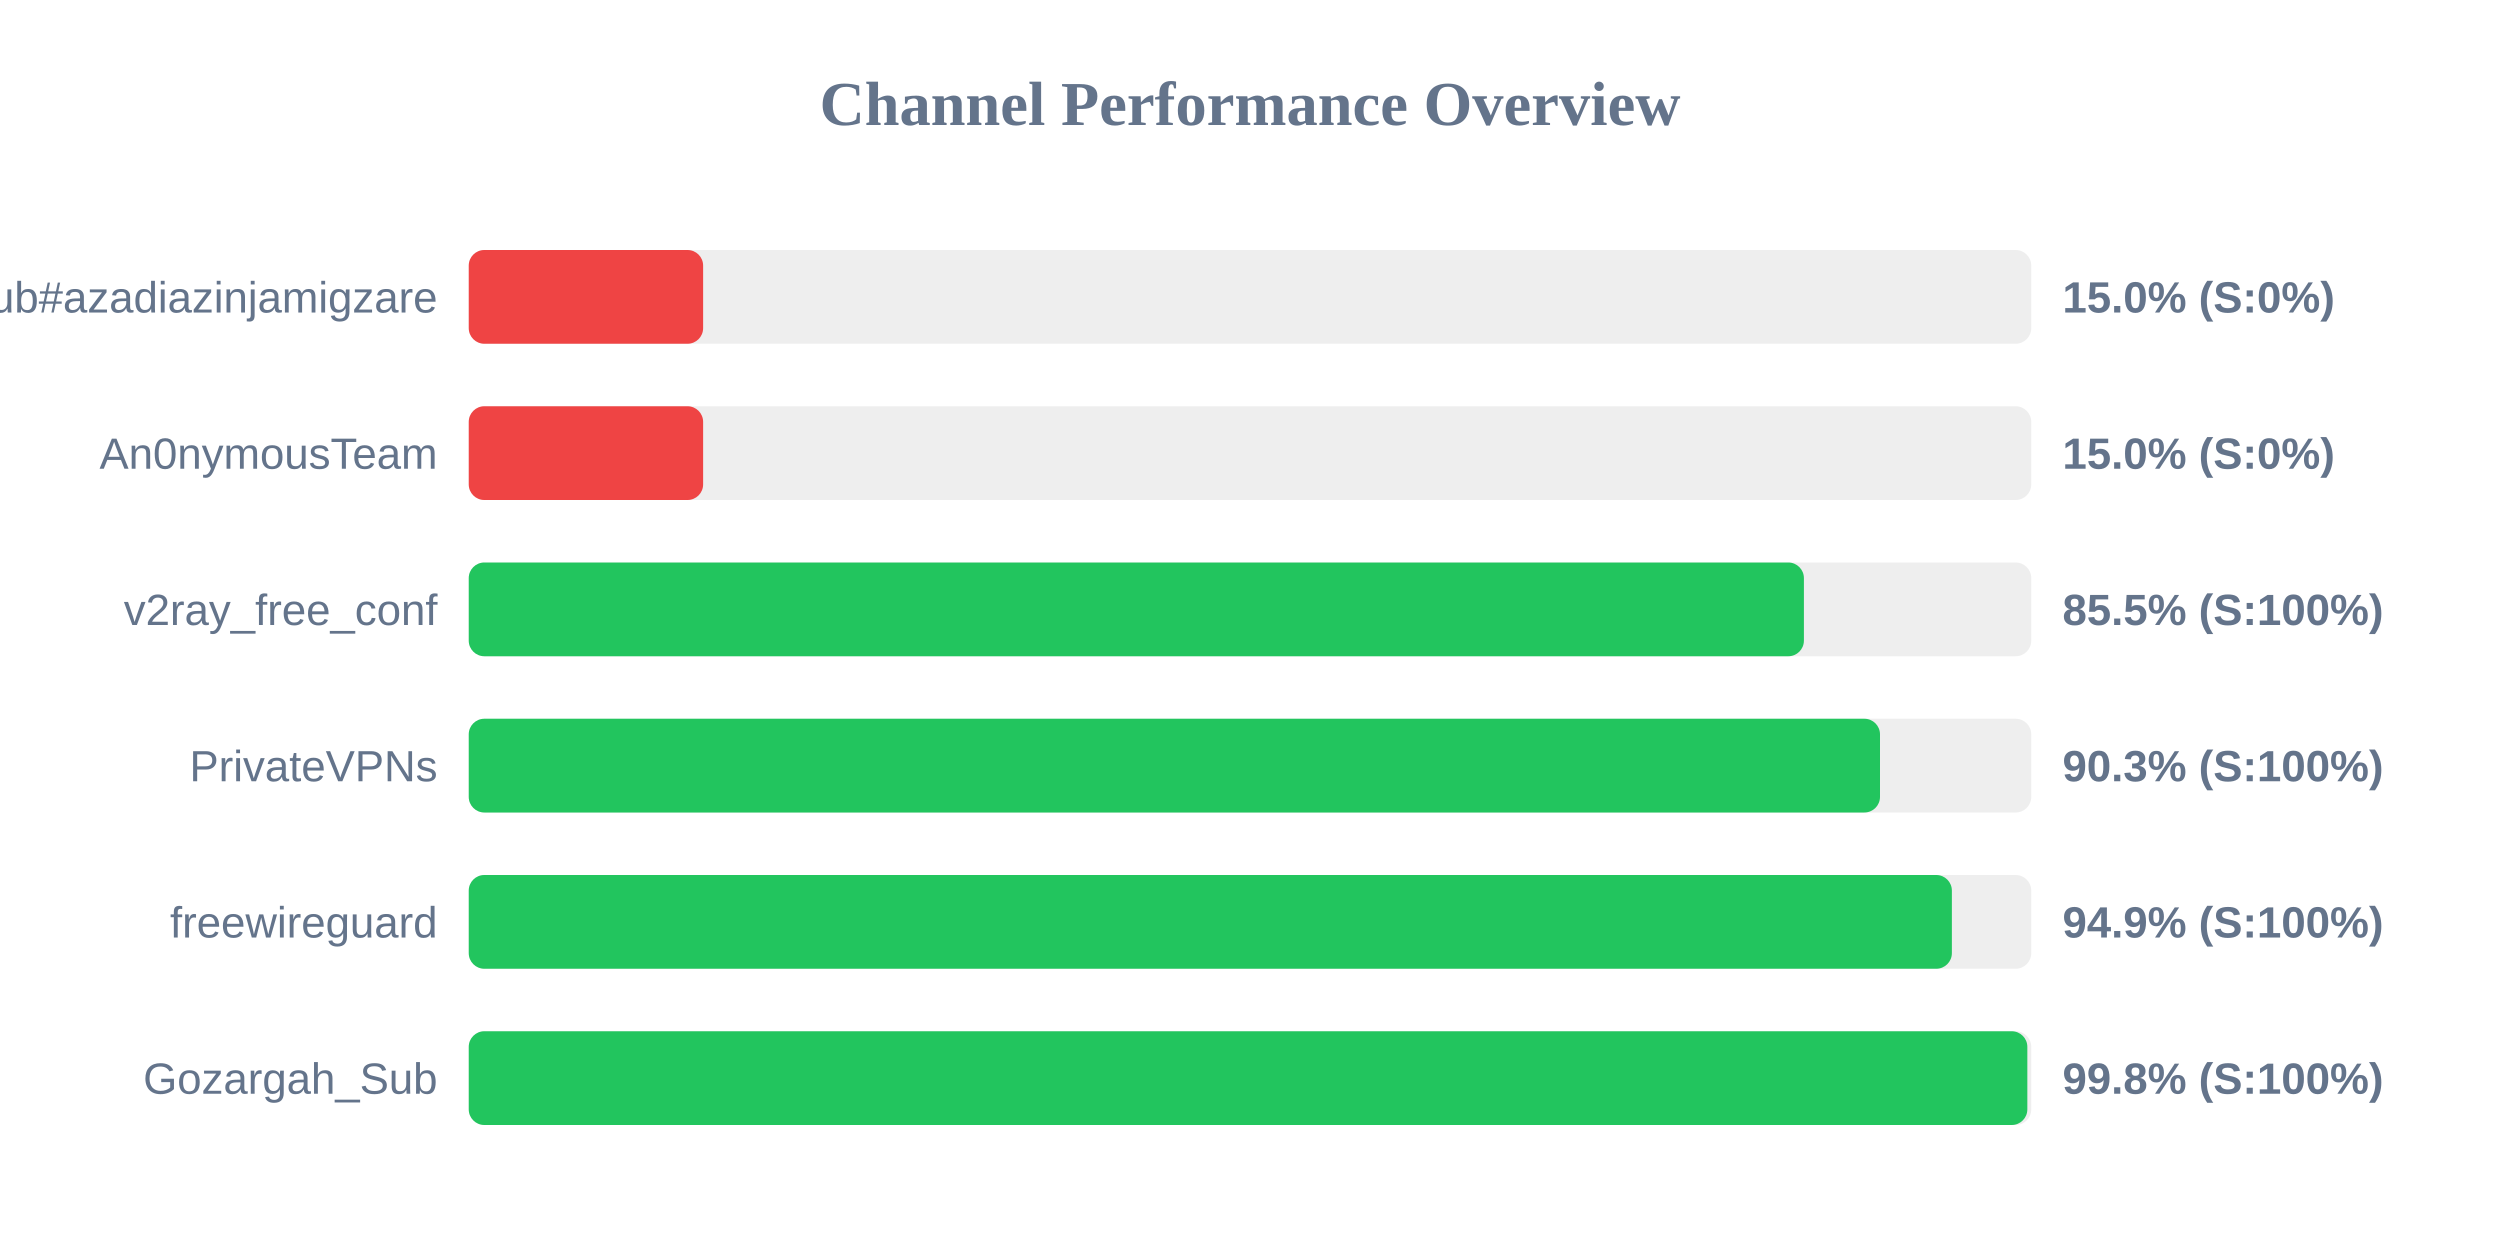
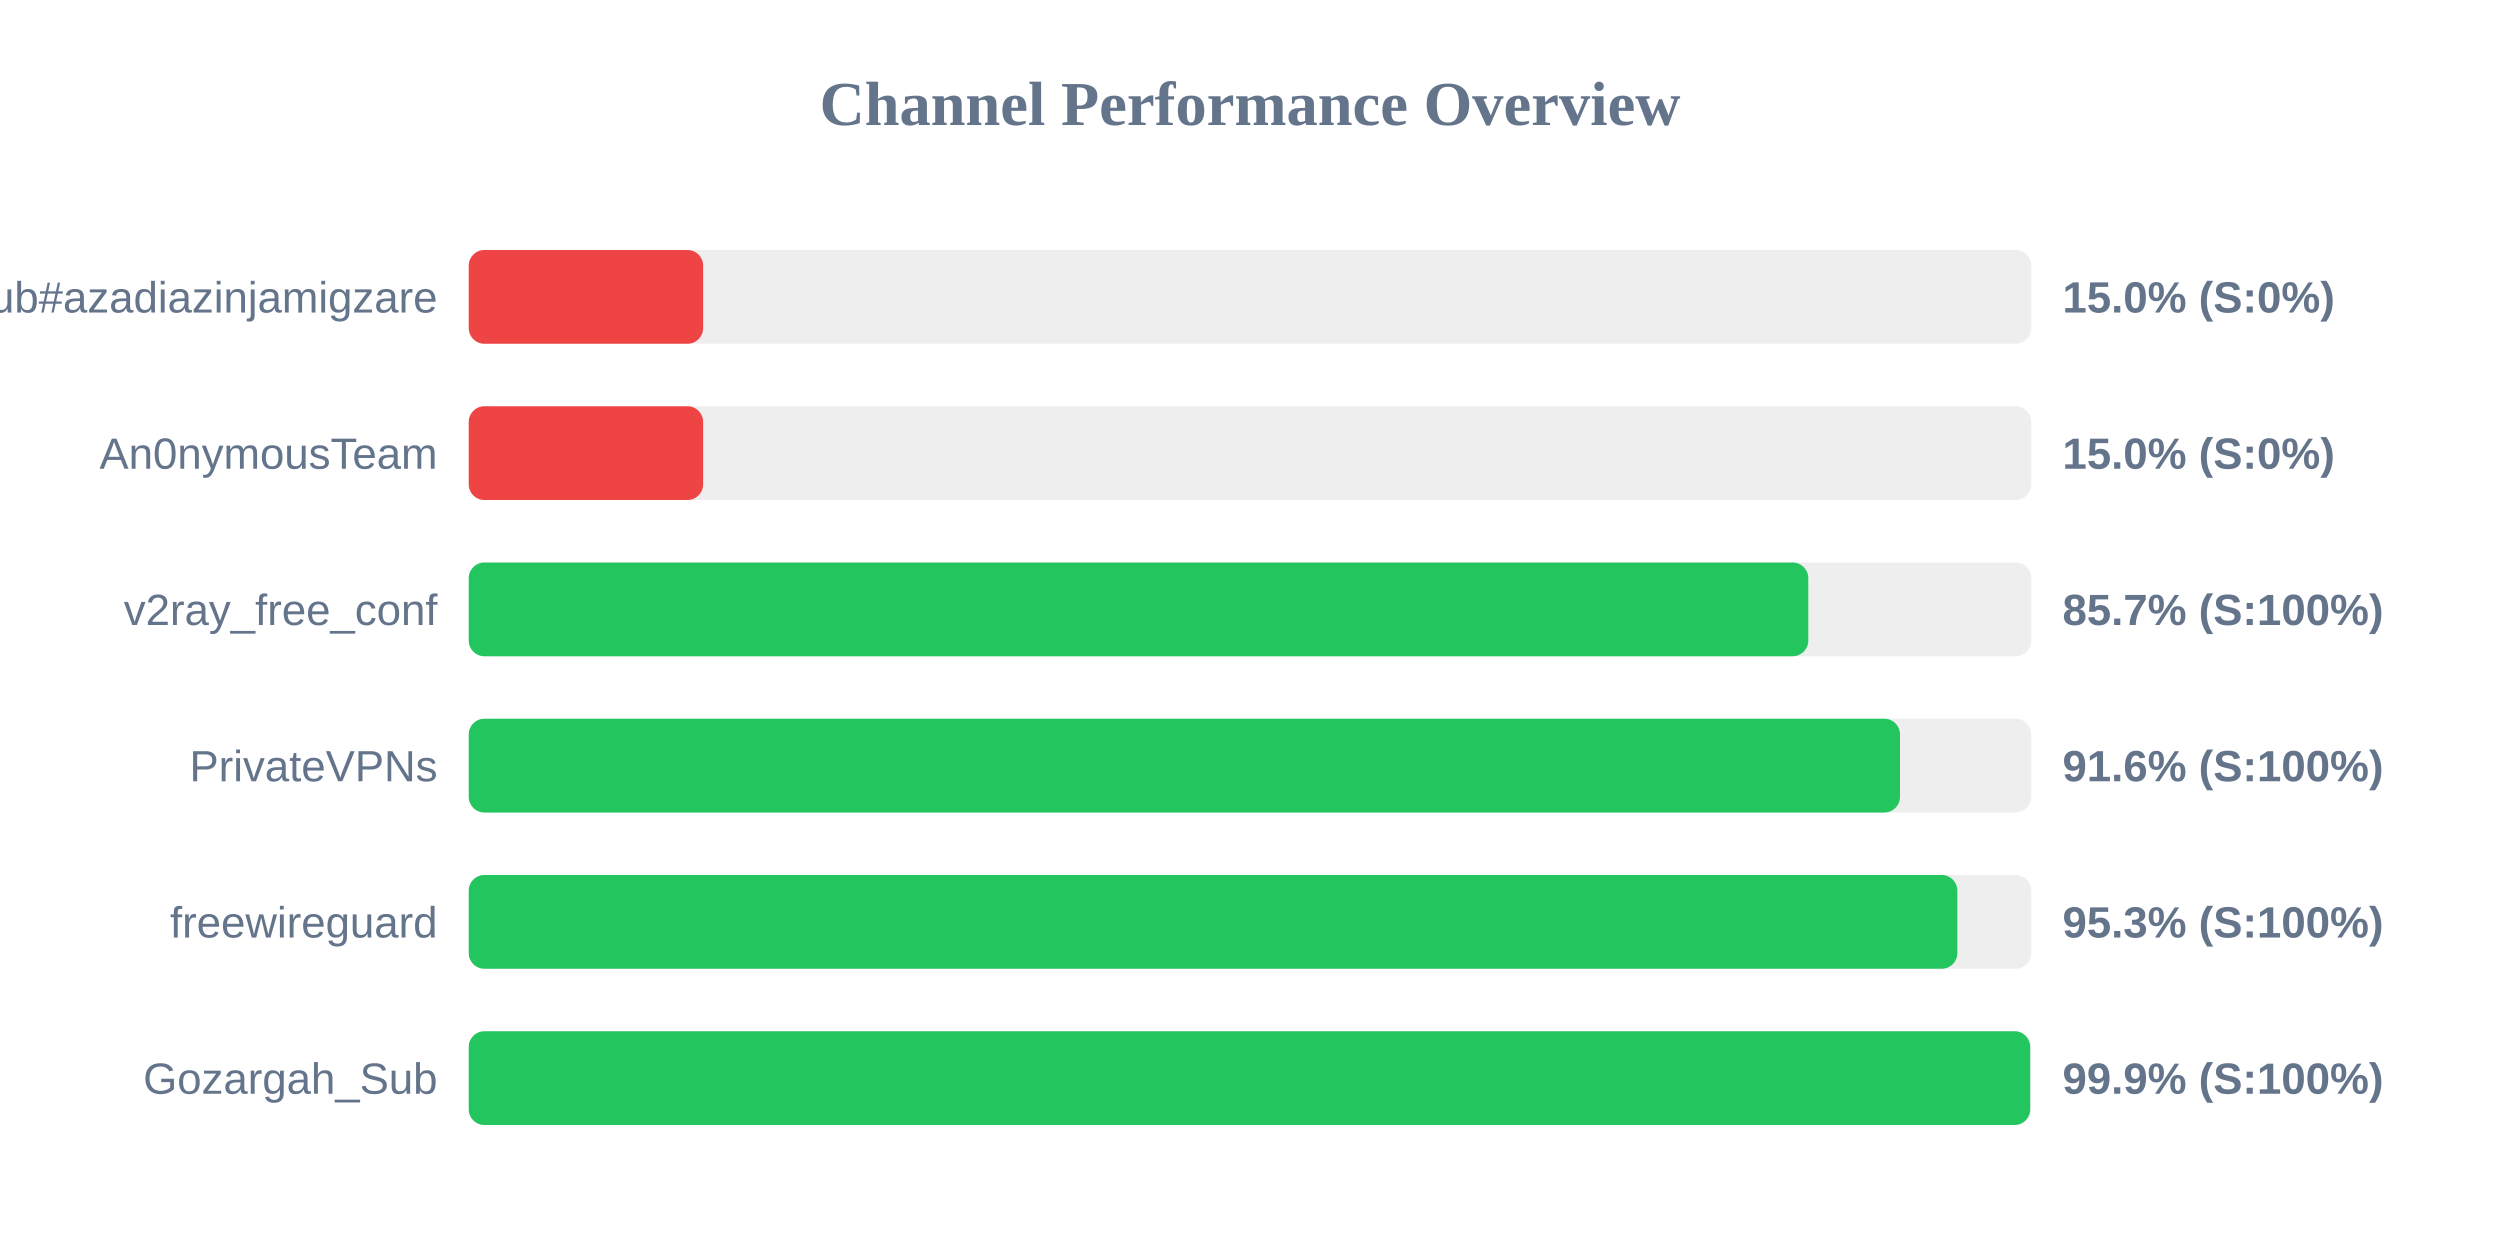
<svg xmlns="http://www.w3.org/2000/svg" width="800" height="400" version="1.1">
  <style>
        .row { font: 14px Arial; fill: #64748b; }
        .score { font: bold 14px Arial; fill: #64748b; }
    </style>
  <text x="400" y="40" text-anchor="middle" font-size="20px" font-weight="bold" fill="#64748b">Channel Performance Overview</text>
  <rect x="150" y="80" width="500" height="30" fill="#eee" rx="5" />
  <rect x="150" y="80" width="75.0" height="30" fill="#ef4444" rx="5" />
  <text x="140" y="100" text-anchor="end" class="row">Sub#azadiazinjamigzare</text>
  <text x="660" y="100" text-anchor="start" class="score">15.0% (S:0%)</text>
  <rect x="150" y="130" width="500" height="30" fill="#eee" rx="5" />
  <rect x="150" y="130" width="75.0" height="30" fill="#ef4444" rx="5" />
  <text x="140" y="150" text-anchor="end" class="row">An0nymousTeam</text>
  <text x="660" y="150" text-anchor="start" class="score">15.0% (S:0%)</text>
  <rect x="150" y="180" width="500" height="30" fill="#eee" rx="5" />
-   <rect x="150" y="180" width="427.25" height="30" fill="#22c55e" rx="5" />
+   <rect x="150" y="180" width="428.65" height="30" fill="#22c55e" rx="5" />
  <text x="140" y="200" text-anchor="end" class="row">v2ray_free_conf</text>
-   <text x="660" y="200" text-anchor="start" class="score">85.5% (S:100%)</text>
+   <text x="660" y="200" text-anchor="start" class="score">85.7% (S:100%)</text>
  <rect x="150" y="230" width="500" height="30" fill="#eee" rx="5" />
-   <rect x="150" y="230" width="451.6" height="30" fill="#22c55e" rx="5" />
+   <rect x="150" y="230" width="458.0" height="30" fill="#22c55e" rx="5" />
  <text x="140" y="250" text-anchor="end" class="row">PrivateVPNs</text>
-   <text x="660" y="250" text-anchor="start" class="score">90.3% (S:100%)</text>
+   <text x="660" y="250" text-anchor="start" class="score">91.6% (S:100%)</text>
  <rect x="150" y="280" width="500" height="30" fill="#eee" rx="5" />
-   <rect x="150" y="280" width="474.6" height="30" fill="#22c55e" rx="5" />
+   <rect x="150" y="280" width="476.35" height="30" fill="#22c55e" rx="5" />
  <text x="140" y="300" text-anchor="end" class="row">freewireguard</text>
-   <text x="660" y="300" text-anchor="start" class="score">94.9% (S:100%)</text>
+   <text x="660" y="300" text-anchor="start" class="score">95.3% (S:100%)</text>
  <rect x="150" y="330" width="500" height="30" fill="#eee" rx="5" />
-   <rect x="150" y="330" width="498.75" height="30" fill="#22c55e" rx="5" />
+   <rect x="150" y="330" width="499.65" height="30" fill="#22c55e" rx="5" />
  <text x="140" y="350" text-anchor="end" class="row">Gozargah_Sub</text>
-   <text x="660" y="350" text-anchor="start" class="score">99.8% (S:100%)</text>
+   <text x="660" y="350" text-anchor="start" class="score">99.9% (S:100%)</text>
</svg>
